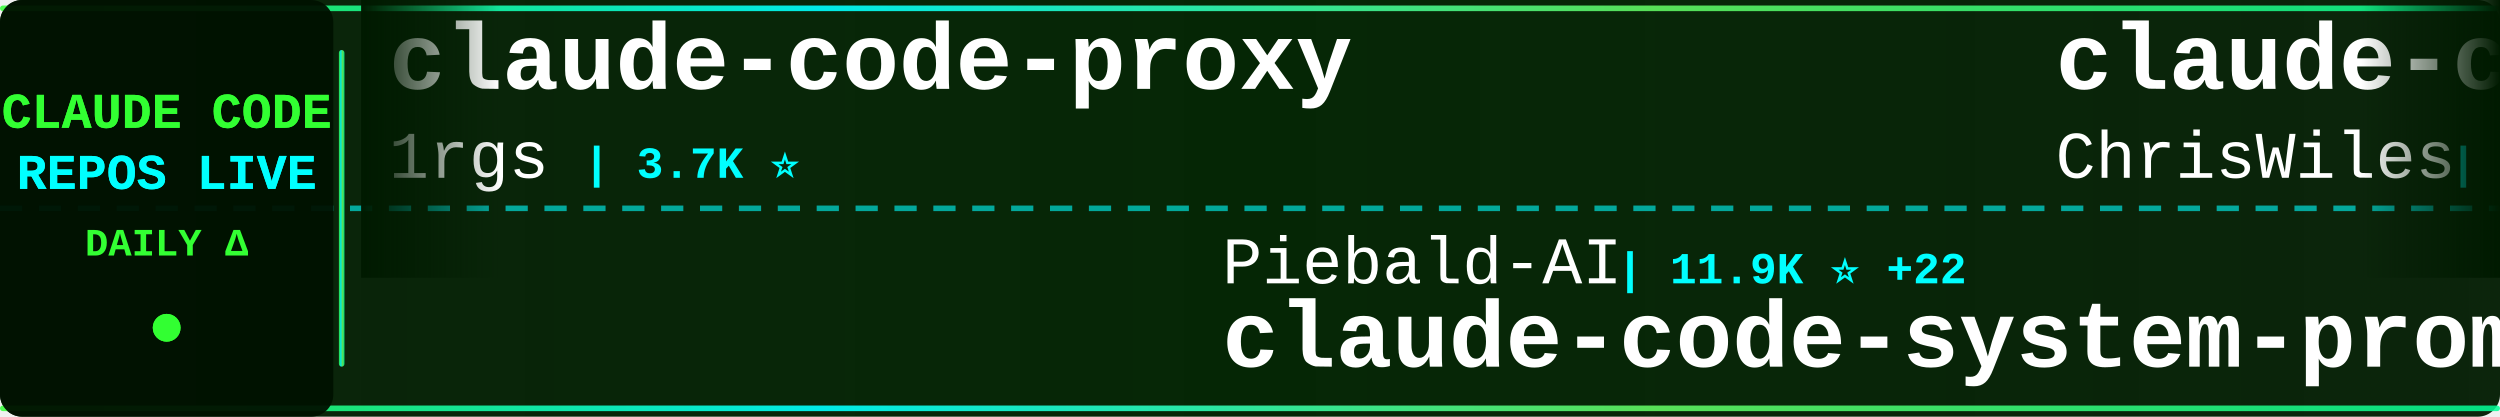
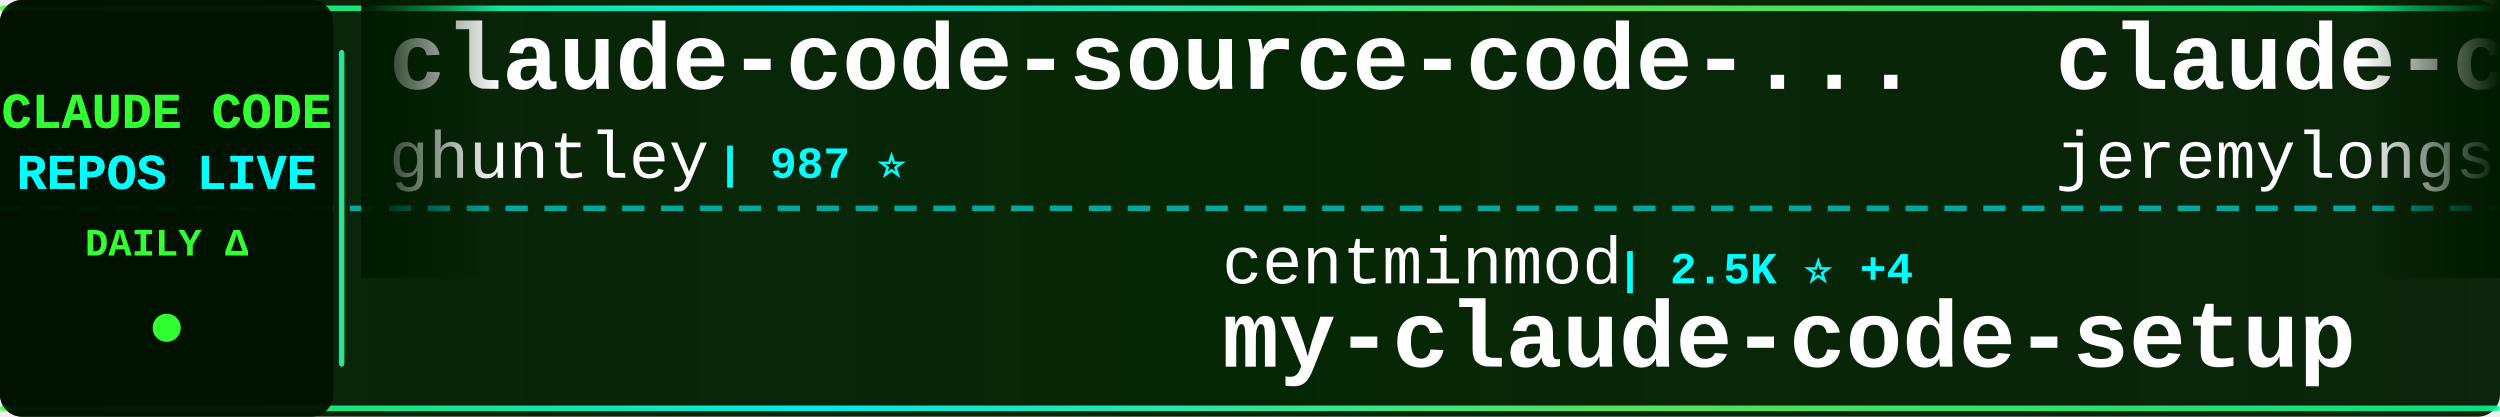
<svg xmlns="http://www.w3.org/2000/svg" width="900" height="150">
  <defs>
    <linearGradient id="tickerBg" x1="0%" y1="0%" x2="100%" y2="0%">
      <stop offset="0%" style="stop-color:#001a00;stop-opacity:0.95" />
      <stop offset="50%" style="stop-color:#002200;stop-opacity:0.98" />
      <stop offset="100%" style="stop-color:#001a00;stop-opacity:0.95" />
    </linearGradient>
    <linearGradient id="borderGrad" x1="0%" y1="0%" x2="100%" y2="0%">
      <stop offset="0%" style="stop-color:#33ff33;stop-opacity:0.85">
        <animate attributeName="stop-opacity" values="0.85;1;0.85" dur="2s" repeatCount="indefinite" />
      </stop>
      <stop offset="33%" style="stop-color:#00ffff;stop-opacity:0.9">
        <animate attributeName="stop-opacity" values="0.9;1;0.9" dur="2.2s" repeatCount="indefinite" />
      </stop>
      <stop offset="66%" style="stop-color:#66ff66;stop-opacity:0.85">
        <animate attributeName="stop-opacity" values="0.85;1;0.85" dur="1.8s" repeatCount="indefinite" />
      </stop>
      <stop offset="100%" style="stop-color:#00ff99;stop-opacity:0.85">
        <animate attributeName="stop-opacity" values="0.85;1;0.85" dur="2s" repeatCount="indefinite" />
      </stop>
    </linearGradient>
    <filter id="textGlow">
      <feGaussianBlur stdDeviation="0.1" result="coloredBlur" />
      <feMerge>
        <feMergeNode in="coloredBlur" />
        <feMergeNode in="SourceGraphic" />
      </feMerge>
    </filter>
    <filter id="metricGlow">
      <feGaussianBlur stdDeviation="0.2" result="coloredBlur" />
      <feMerge>
        <feMergeNode in="coloredBlur" />
        <feMergeNode in="SourceGraphic" />
      </feMerge>
    </filter>
    <linearGradient id="leftFade" x1="0%" y1="0%" x2="100%" y2="0%">
      <stop offset="0%" style="stop-color:#001a00;stop-opacity:1" />
      <stop offset="100%" style="stop-color:#001a00;stop-opacity:0" />
    </linearGradient>
    <linearGradient id="rightFade" x1="0%" y1="0%" x2="100%" y2="0%">
      <stop offset="0%" style="stop-color:#001a00;stop-opacity:0" />
      <stop offset="100%" style="stop-color:#001a00;stop-opacity:1" />
    </linearGradient>
  </defs>
  <rect width="900" height="150" fill="url(#tickerBg)" rx="8" />
  <rect x="0" y="2" width="900" height="2" fill="url(#borderGrad)" rx="1" />
  <rect x="0" y="146" width="900" height="2" fill="url(#borderGrad)" rx="1" />
  <line x1="0" y1="75" x2="900" y2="75" stroke="#00ffff" stroke-width="2" stroke-dasharray="8 6" opacity="0.6" />
  <rect x="0" y="0" width="120" height="150" fill="#001100" opacity="0.95" rx="8" />
  <text x="60" y="46" font-family="'Courier New', monospace" font-size="18" font-weight="bold" fill="#33ff33" text-anchor="middle" filter="url(#textGlow)">
    CLAUDE CODE
  </text>
  <text x="60" y="68" font-family="'Courier New', monospace" font-size="18" font-weight="bold" fill="#00ffff" text-anchor="middle" filter="url(#textGlow)">
    REPOS LIVE
  </text>
  <text x="60" y="92" font-family="'Courier New', monospace" font-size="14" font-weight="bold" fill="#33ff33" text-anchor="middle">
    DAILY Δ
  </text>
  <circle cx="60" cy="118" r="5" fill="#33ff33" filter="url(#metricGlow)">
    <animate attributeName="r" values="4;6;4" dur="1.5s" repeatCount="indefinite" />
    <animate attributeName="opacity" values="0.6;1;0.6" dur="1.5s" repeatCount="indefinite" />
  </circle>
  <rect x="122" y="18" width="2" height="114" fill="url(#borderGrad)" rx="1" />
  <clipPath id="tickerClip">
    <rect x="130" y="0" width="770" height="150" />
  </clipPath>
  <g clip-path="url(#tickerClip)">
    <g id="tickerItems">
      <animateTransform attributeName="transform" attributeType="XML" type="translate" from="0 0" to="-3000 0" dur="54s" repeatCount="indefinite" />
      <g transform="translate(0, 0)">
-         <text x="140" y="32" font-family="'Courier New', monospace" font-size="34" font-weight="bold" fill="#ffffff">claude-code-proxy</text>
-         <text x="140" y="64" font-family="'Courier New', monospace" font-size="24" font-weight="normal" fill="#ffffff" opacity="1.0">1rgs</text>
-         <text x="210" y="64" font-family="'Courier New', monospace" font-size="16" font-weight="bold" fill="#00ffff"> | 3.7K ⭐</text>
+         <text x="140" y="32" font-family="'Courier New', monospace" font-size="34" font-weight="bold" fill="#ffffff">claude-code-source-code-...</text>
+         <text x="140" y="64" font-family="'Courier New', monospace" font-size="24" font-weight="normal" fill="#ffffff" opacity="1.0">ghuntley</text>
+         <text x="258" y="64" font-family="'Courier New', monospace" font-size="16" font-weight="bold" fill="#00ffff"> | 987 ⭐</text>
      </g>
      <g transform="translate(300, 0)">
-         <text x="140" y="102" font-family="'Courier New', monospace" font-size="24" font-weight="normal" fill="#ffffff" opacity="1.0">Piebald-AI</text>
-         <text x="282" y="102" font-family="'Courier New', monospace" font-size="16" font-weight="bold" fill="#00ffff"> | 11.9K ⭐ +22</text>
-         <text x="140" y="132" font-family="'Courier New', monospace" font-size="34" font-weight="bold" fill="#ffffff">claude-code-system-promp...</text>
+         <text x="140" y="102" font-family="'Courier New', monospace" font-size="24" font-weight="normal" fill="#ffffff" opacity="1.0">centminmod</text>
+         <text x="282" y="102" font-family="'Courier New', monospace" font-size="16" font-weight="bold" fill="#00ffff"> | 2.5K ⭐ +4</text>
+         <text x="140" y="132" font-family="'Courier New', monospace" font-size="34" font-weight="bold" fill="#ffffff">my-claude-code-setup</text>
      </g>
      <g transform="translate(600, 0)">
-         <text x="140" y="32" font-family="'Courier New', monospace" font-size="34" font-weight="bold" fill="#ffffff">claude-code-showcase</text>
-         <text x="140" y="64" font-family="'Courier New', monospace" font-size="24" font-weight="normal" fill="#ffffff" opacity="1.0">ChrisWiles</text>
-         <text x="282" y="64" font-family="'Courier New', monospace" font-size="16" font-weight="bold" fill="#00ffff"> | 6.0K ⭐ +1</text>
+         <text x="140" y="32" font-family="'Courier New', monospace" font-size="34" font-weight="bold" fill="#ffffff">claude-code-plugins-plus...</text>
+         <text x="140" y="64" font-family="'Courier New', monospace" font-size="24" font-weight="normal" fill="#ffffff" opacity="1.0">jeremylongshore</text>
+         <text x="342" y="64" font-family="'Courier New', monospace" font-size="16" font-weight="bold" fill="#00ffff"> | 2.5K ⭐ +3</text>
      </g>
      <g transform="translate(900, 0)">
+         <text x="140" y="102" font-family="'Courier New', monospace" font-size="24" font-weight="normal" fill="#ffffff" opacity="1.0">davila7</text>
+         <text x="246" y="102" font-family="'Courier New', monospace" font-size="16" font-weight="bold" fill="#00ffff"> | 29.7K ⭐ +38</text>
+         <text x="140" y="132" font-family="'Courier New', monospace" font-size="34" font-weight="bold" fill="#ffffff">claude-code-templates</text>
+       </g>
+       <g transform="translate(1200, 0)">
+         <text x="140" y="32" font-family="'Courier New', monospace" font-size="34" font-weight="bold" fill="#ffffff">claude-code-source</text>
+         <text x="140" y="64" font-family="'Courier New', monospace" font-size="24" font-weight="normal" fill="#ffffff" opacity="1.0">hangsman</text>
+         <text x="258" y="64" font-family="'Courier New', monospace" font-size="16" font-weight="bold" fill="#00ffff"> | 788 ⭐ +1</text>
+       </g>
+       <g transform="translate(1500, 0)">
        <text x="140" y="102" font-family="'Courier New', monospace" font-size="24" font-weight="normal" fill="#ffffff" opacity="1.0">fazxes</text>
        <text x="234" y="102" font-family="'Courier New', monospace" font-size="16" font-weight="bold" fill="#00ffff"> | 225 ⭐</text>
        <text x="140" y="132" font-family="'Courier New', monospace" font-size="34" font-weight="bold" fill="#ffffff">Claude-code</text>
      </g>
-       <g transform="translate(1200, 0)">
-         <text x="140" y="32" font-family="'Courier New', monospace" font-size="34" font-weight="bold" fill="#ffffff">claude-code-source-build</text>
-         <text x="140" y="64" font-family="'Courier New', monospace" font-size="24" font-weight="normal" fill="#ffffff" opacity="1.0">andrew-kramer-inno</text>
-         <text x="378" y="64" font-family="'Courier New', monospace" font-size="16" font-weight="bold" fill="#00ffff"> | 595 ⭐</text>
-       </g>
-       <g transform="translate(1500, 0)">
-         <text x="140" y="102" font-family="'Courier New', monospace" font-size="24" font-weight="normal" fill="#ffffff" opacity="1.0">zebbern</text>
-         <text x="246" y="102" font-family="'Courier New', monospace" font-size="16" font-weight="bold" fill="#00ffff"> | 4.4K ⭐ +2</text>
-         <text x="140" y="132" font-family="'Courier New', monospace" font-size="34" font-weight="bold" fill="#ffffff">claude-code-guide</text>
-       </g>
      <g transform="translate(1800, 0)">
-         <text x="140" y="32" font-family="'Courier New', monospace" font-size="34" font-weight="bold" fill="#ffffff">Claude-Code-Game-Studios</text>
-         <text x="140" y="64" font-family="'Courier New', monospace" font-size="24" font-weight="normal" fill="#ffffff" opacity="1.0">Donchitos</text>
-         <text x="270" y="64" font-family="'Courier New', monospace" font-size="16" font-weight="bold" fill="#00ffff"> | 23.2K ⭐ +80</text>
+         <text x="140" y="32" font-family="'Courier New', monospace" font-size="34" font-weight="bold" fill="#ffffff">claude-code-tips</text>
+         <text x="140" y="64" font-family="'Courier New', monospace" font-size="24" font-weight="normal" fill="#ffffff" opacity="1.0">ykdojo</text>
+         <text x="234" y="64" font-family="'Courier New', monospace" font-size="16" font-weight="bold" fill="#00ffff"> | 9.4K ⭐ +13</text>
      </g>
      <g transform="translate(2100, 0)">
-         <text x="140" y="102" font-family="'Courier New', monospace" font-size="24" font-weight="normal" fill="#ffffff" opacity="1.0">huangjia2019</text>
-         <text x="306" y="102" font-family="'Courier New', monospace" font-size="16" font-weight="bold" fill="#00ffff"> | 990 ⭐</text>
-         <text x="140" y="132" font-family="'Courier New', monospace" font-size="34" font-weight="bold" fill="#ffffff">claude-code-engineering</text>
+         <text x="140" y="102" font-family="'Courier New', monospace" font-size="24" font-weight="normal" fill="#ffffff" opacity="1.0">Piebald-AI</text>
+         <text x="282" y="102" font-family="'Courier New', monospace" font-size="16" font-weight="bold" fill="#00ffff"> | 11.9K ⭐ +21</text>
+         <text x="140" y="132" font-family="'Courier New', monospace" font-size="34" font-weight="bold" fill="#ffffff">claude-code-system-promp...</text>
      </g>
      <g transform="translate(2400, 0)">
-         <text x="140" y="32" font-family="'Courier New', monospace" font-size="34" font-weight="bold" fill="#ffffff">claude-code-webui</text>
-         <text x="140" y="64" font-family="'Courier New', monospace" font-size="24" font-weight="normal" fill="#ffffff" opacity="1.0">sugyan</text>
-         <text x="234" y="64" font-family="'Courier New', monospace" font-size="16" font-weight="bold" fill="#00ffff"> | 1.1K ⭐ +1</text>
+         <text x="140" y="32" font-family="'Courier New', monospace" font-size="34" font-weight="bold" fill="#ffffff">claude-code-workflows</text>
+         <text x="140" y="64" font-family="'Courier New', monospace" font-size="24" font-weight="normal" fill="#ffffff" opacity="1.0">OneRedOak</text>
+         <text x="270" y="64" font-family="'Courier New', monospace" font-size="16" font-weight="bold" fill="#00ffff"> | 3.9K ⭐ +1</text>
      </g>
      <g transform="translate(2700, 0)">
-         <text x="140" y="102" font-family="'Courier New', monospace" font-size="24" font-weight="normal" fill="#ffffff" opacity="1.0">lorryjovens-hub</text>
-         <text x="342" y="102" font-family="'Courier New', monospace" font-size="16" font-weight="bold" fill="#00ffff"> | 1.7K ⭐</text>
-         <text x="140" y="132" font-family="'Courier New', monospace" font-size="34" font-weight="bold" fill="#ffffff">claude-code-rust</text>
+         <text x="140" y="102" font-family="'Courier New', monospace" font-size="24" font-weight="normal" fill="#ffffff" opacity="1.0">Chachamaru127</text>
+         <text x="318" y="102" font-family="'Courier New', monospace" font-size="16" font-weight="bold" fill="#00ffff"> | 3.0K ⭐ +3</text>
+         <text x="140" y="132" font-family="'Courier New', monospace" font-size="34" font-weight="bold" fill="#ffffff">claude-code-harness</text>
      </g>
      <g transform="translate(3000, 0)">
-         <text x="140" y="32" font-family="'Courier New', monospace" font-size="34" font-weight="bold" fill="#ffffff">claude-code-proxy</text>
-         <text x="140" y="64" font-family="'Courier New', monospace" font-size="24" font-weight="normal" fill="#ffffff" opacity="1.0">1rgs</text>
-         <text x="210" y="64" font-family="'Courier New', monospace" font-size="16" font-weight="bold" fill="#00ffff"> | 3.7K ⭐</text>
+         <text x="140" y="32" font-family="'Courier New', monospace" font-size="34" font-weight="bold" fill="#ffffff">claude-code-source-code-...</text>
+         <text x="140" y="64" font-family="'Courier New', monospace" font-size="24" font-weight="normal" fill="#ffffff" opacity="1.0">ghuntley</text>
+         <text x="258" y="64" font-family="'Courier New', monospace" font-size="16" font-weight="bold" fill="#00ffff"> | 987 ⭐</text>
      </g>
      <g transform="translate(3300, 0)">
-         <text x="140" y="102" font-family="'Courier New', monospace" font-size="24" font-weight="normal" fill="#ffffff" opacity="1.0">Piebald-AI</text>
-         <text x="282" y="102" font-family="'Courier New', monospace" font-size="16" font-weight="bold" fill="#00ffff"> | 11.9K ⭐ +22</text>
-         <text x="140" y="132" font-family="'Courier New', monospace" font-size="34" font-weight="bold" fill="#ffffff">claude-code-system-promp...</text>
+         <text x="140" y="102" font-family="'Courier New', monospace" font-size="24" font-weight="normal" fill="#ffffff" opacity="1.0">centminmod</text>
+         <text x="282" y="102" font-family="'Courier New', monospace" font-size="16" font-weight="bold" fill="#00ffff"> | 2.5K ⭐ +4</text>
+         <text x="140" y="132" font-family="'Courier New', monospace" font-size="34" font-weight="bold" fill="#ffffff">my-claude-code-setup</text>
      </g>
      <g transform="translate(3600, 0)">
-         <text x="140" y="32" font-family="'Courier New', monospace" font-size="34" font-weight="bold" fill="#ffffff">claude-code-showcase</text>
-         <text x="140" y="64" font-family="'Courier New', monospace" font-size="24" font-weight="normal" fill="#ffffff" opacity="1.0">ChrisWiles</text>
-         <text x="282" y="64" font-family="'Courier New', monospace" font-size="16" font-weight="bold" fill="#00ffff"> | 6.0K ⭐ +1</text>
+         <text x="140" y="32" font-family="'Courier New', monospace" font-size="34" font-weight="bold" fill="#ffffff">claude-code-plugins-plus...</text>
+         <text x="140" y="64" font-family="'Courier New', monospace" font-size="24" font-weight="normal" fill="#ffffff" opacity="1.0">jeremylongshore</text>
+         <text x="342" y="64" font-family="'Courier New', monospace" font-size="16" font-weight="bold" fill="#00ffff"> | 2.5K ⭐ +3</text>
      </g>
      <g transform="translate(3900, 0)">
-         <text x="140" y="102" font-family="'Courier New', monospace" font-size="24" font-weight="normal" fill="#ffffff" opacity="1.0">fazxes</text>
-         <text x="234" y="102" font-family="'Courier New', monospace" font-size="16" font-weight="bold" fill="#00ffff"> | 225 ⭐</text>
-         <text x="140" y="132" font-family="'Courier New', monospace" font-size="34" font-weight="bold" fill="#ffffff">Claude-code</text>
+         <text x="140" y="102" font-family="'Courier New', monospace" font-size="24" font-weight="normal" fill="#ffffff" opacity="1.0">davila7</text>
+         <text x="246" y="102" font-family="'Courier New', monospace" font-size="16" font-weight="bold" fill="#00ffff"> | 29.7K ⭐ +38</text>
+         <text x="140" y="132" font-family="'Courier New', monospace" font-size="34" font-weight="bold" fill="#ffffff">claude-code-templates</text>
      </g>
    </g>
  </g>
  <rect x="130" y="0" width="50" height="100" fill="url(#leftFade)" />
  <rect x="850" y="0" width="50" height="100" fill="url(#rightFade)" />
</svg>
